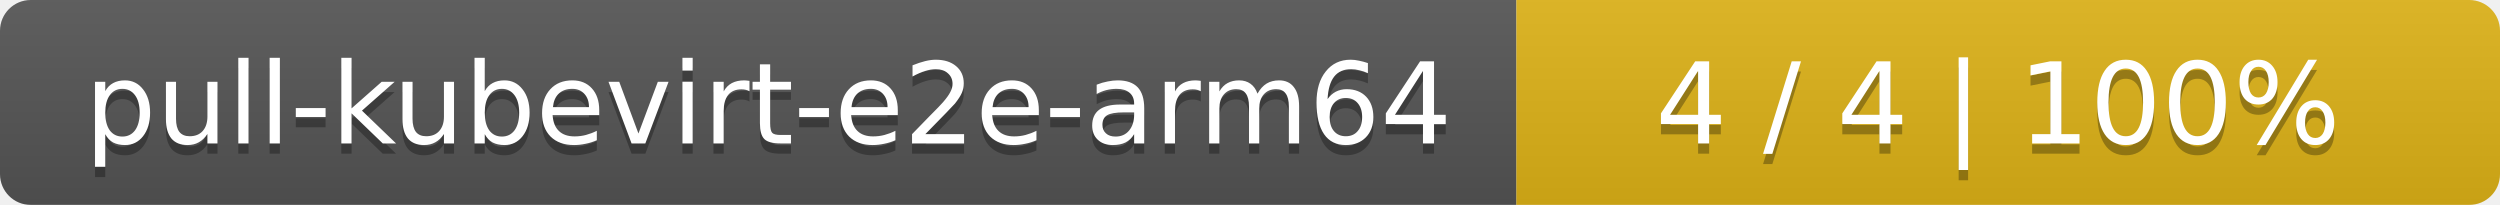
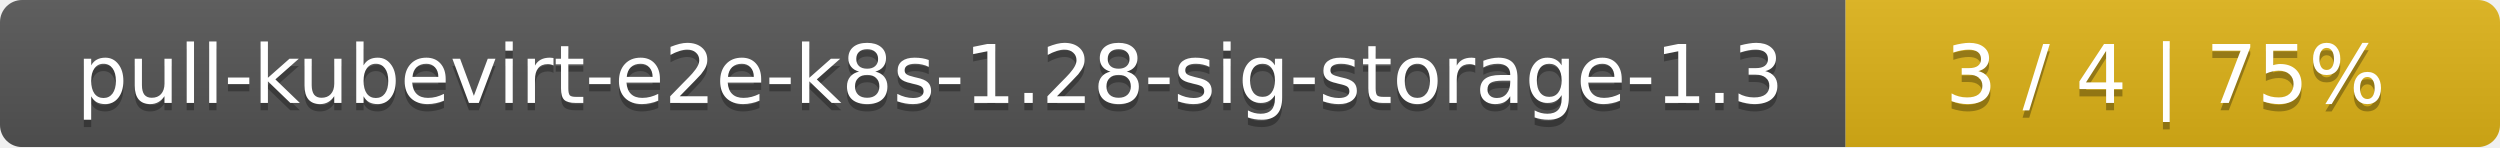
- <svg xmlns="http://www.w3.org/2000/svg" width="244" height="20">
+ <svg xmlns="http://www.w3.org/2000/svg" width="340" height="20">
  <linearGradient id="smooth" x2="0" y2="100%">
    <stop offset="0" stop-color="#bbb" stop-opacity=".1" />
    <stop offset="1" stop-opacity=".1" />
  </linearGradient>
  <mask id="round">
-     <rect width="244" height="20" rx="3" fill="#fff" />
+     <rect width="340" height="20" rx="3" fill="#fff" />
  </mask>
  <g mask="url(#round)">
-     <rect width="148" height="20" fill="#555" />
-     <rect x="148" width="96" height="20" fill="#dfb317" />
-     <rect width="244" height="20" fill="url(#smooth)" />
+     <rect width="251" height="20" fill="#555" />
+     <rect x="251" width="89" height="20" fill="#dfb317" />
+     <rect width="340" height="20" fill="url(#smooth)" />
  </g>
  <g fill="#fff" text-anchor="middle" font-family="DejaVu Sans,Verdana,Geneva,sans-serif" font-size="11">
-     <text x="75" y="15" fill="#010101" fill-opacity=".3">pull-kubevirt-e2e-arm64</text>
-     <text x="75" y="14">pull-kubevirt-e2e-arm64</text>
-     <text x="195" y="15" fill="#010101" fill-opacity=".3">4 / 4    |    100%</text>
-     <text x="195" y="14">4 / 4    |    100%</text>
+     <text x="126.5" y="15" fill="#010101" fill-opacity=".3">pull-kubevirt-e2e-k8s-1.28-sig-storage-1.3</text>
+     <text x="126.5" y="14">pull-kubevirt-e2e-k8s-1.28-sig-storage-1.3</text>
+     <text x="294.5" y="15" fill="#010101" fill-opacity=".3">3 / 4    |    75%</text>
+     <text x="294.5" y="14">3 / 4    |    75%</text>
  </g>
</svg>
